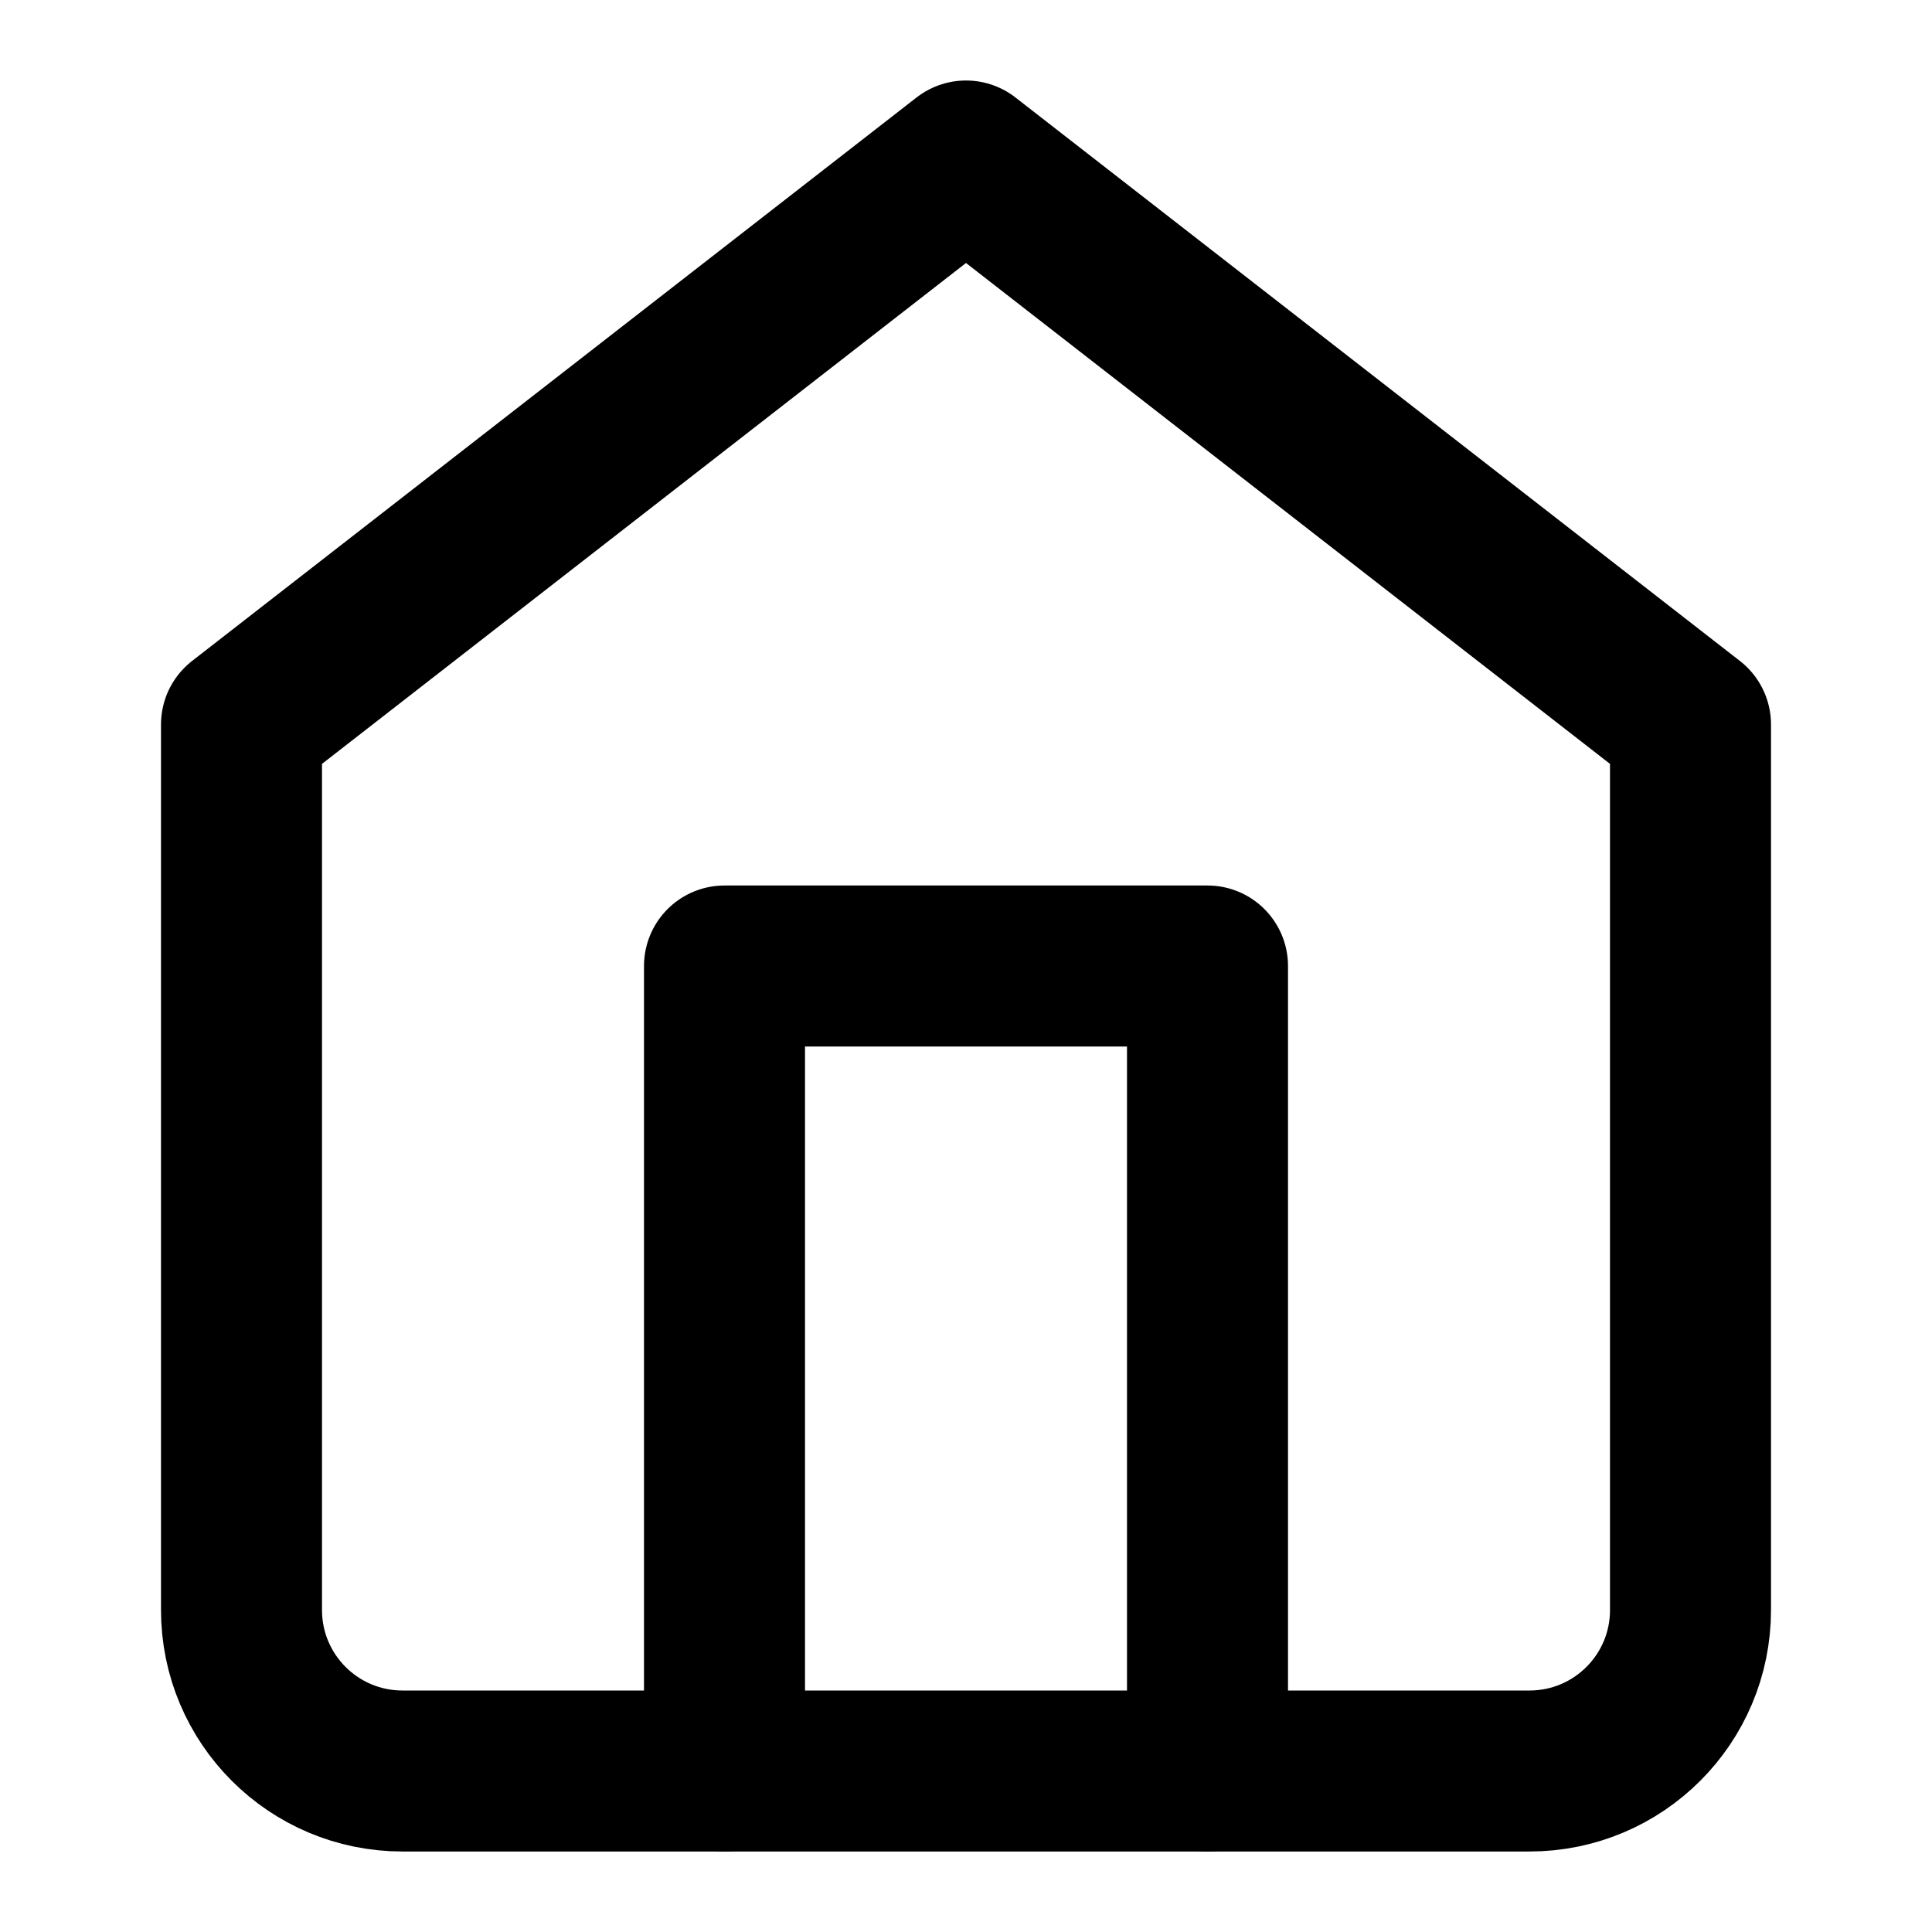
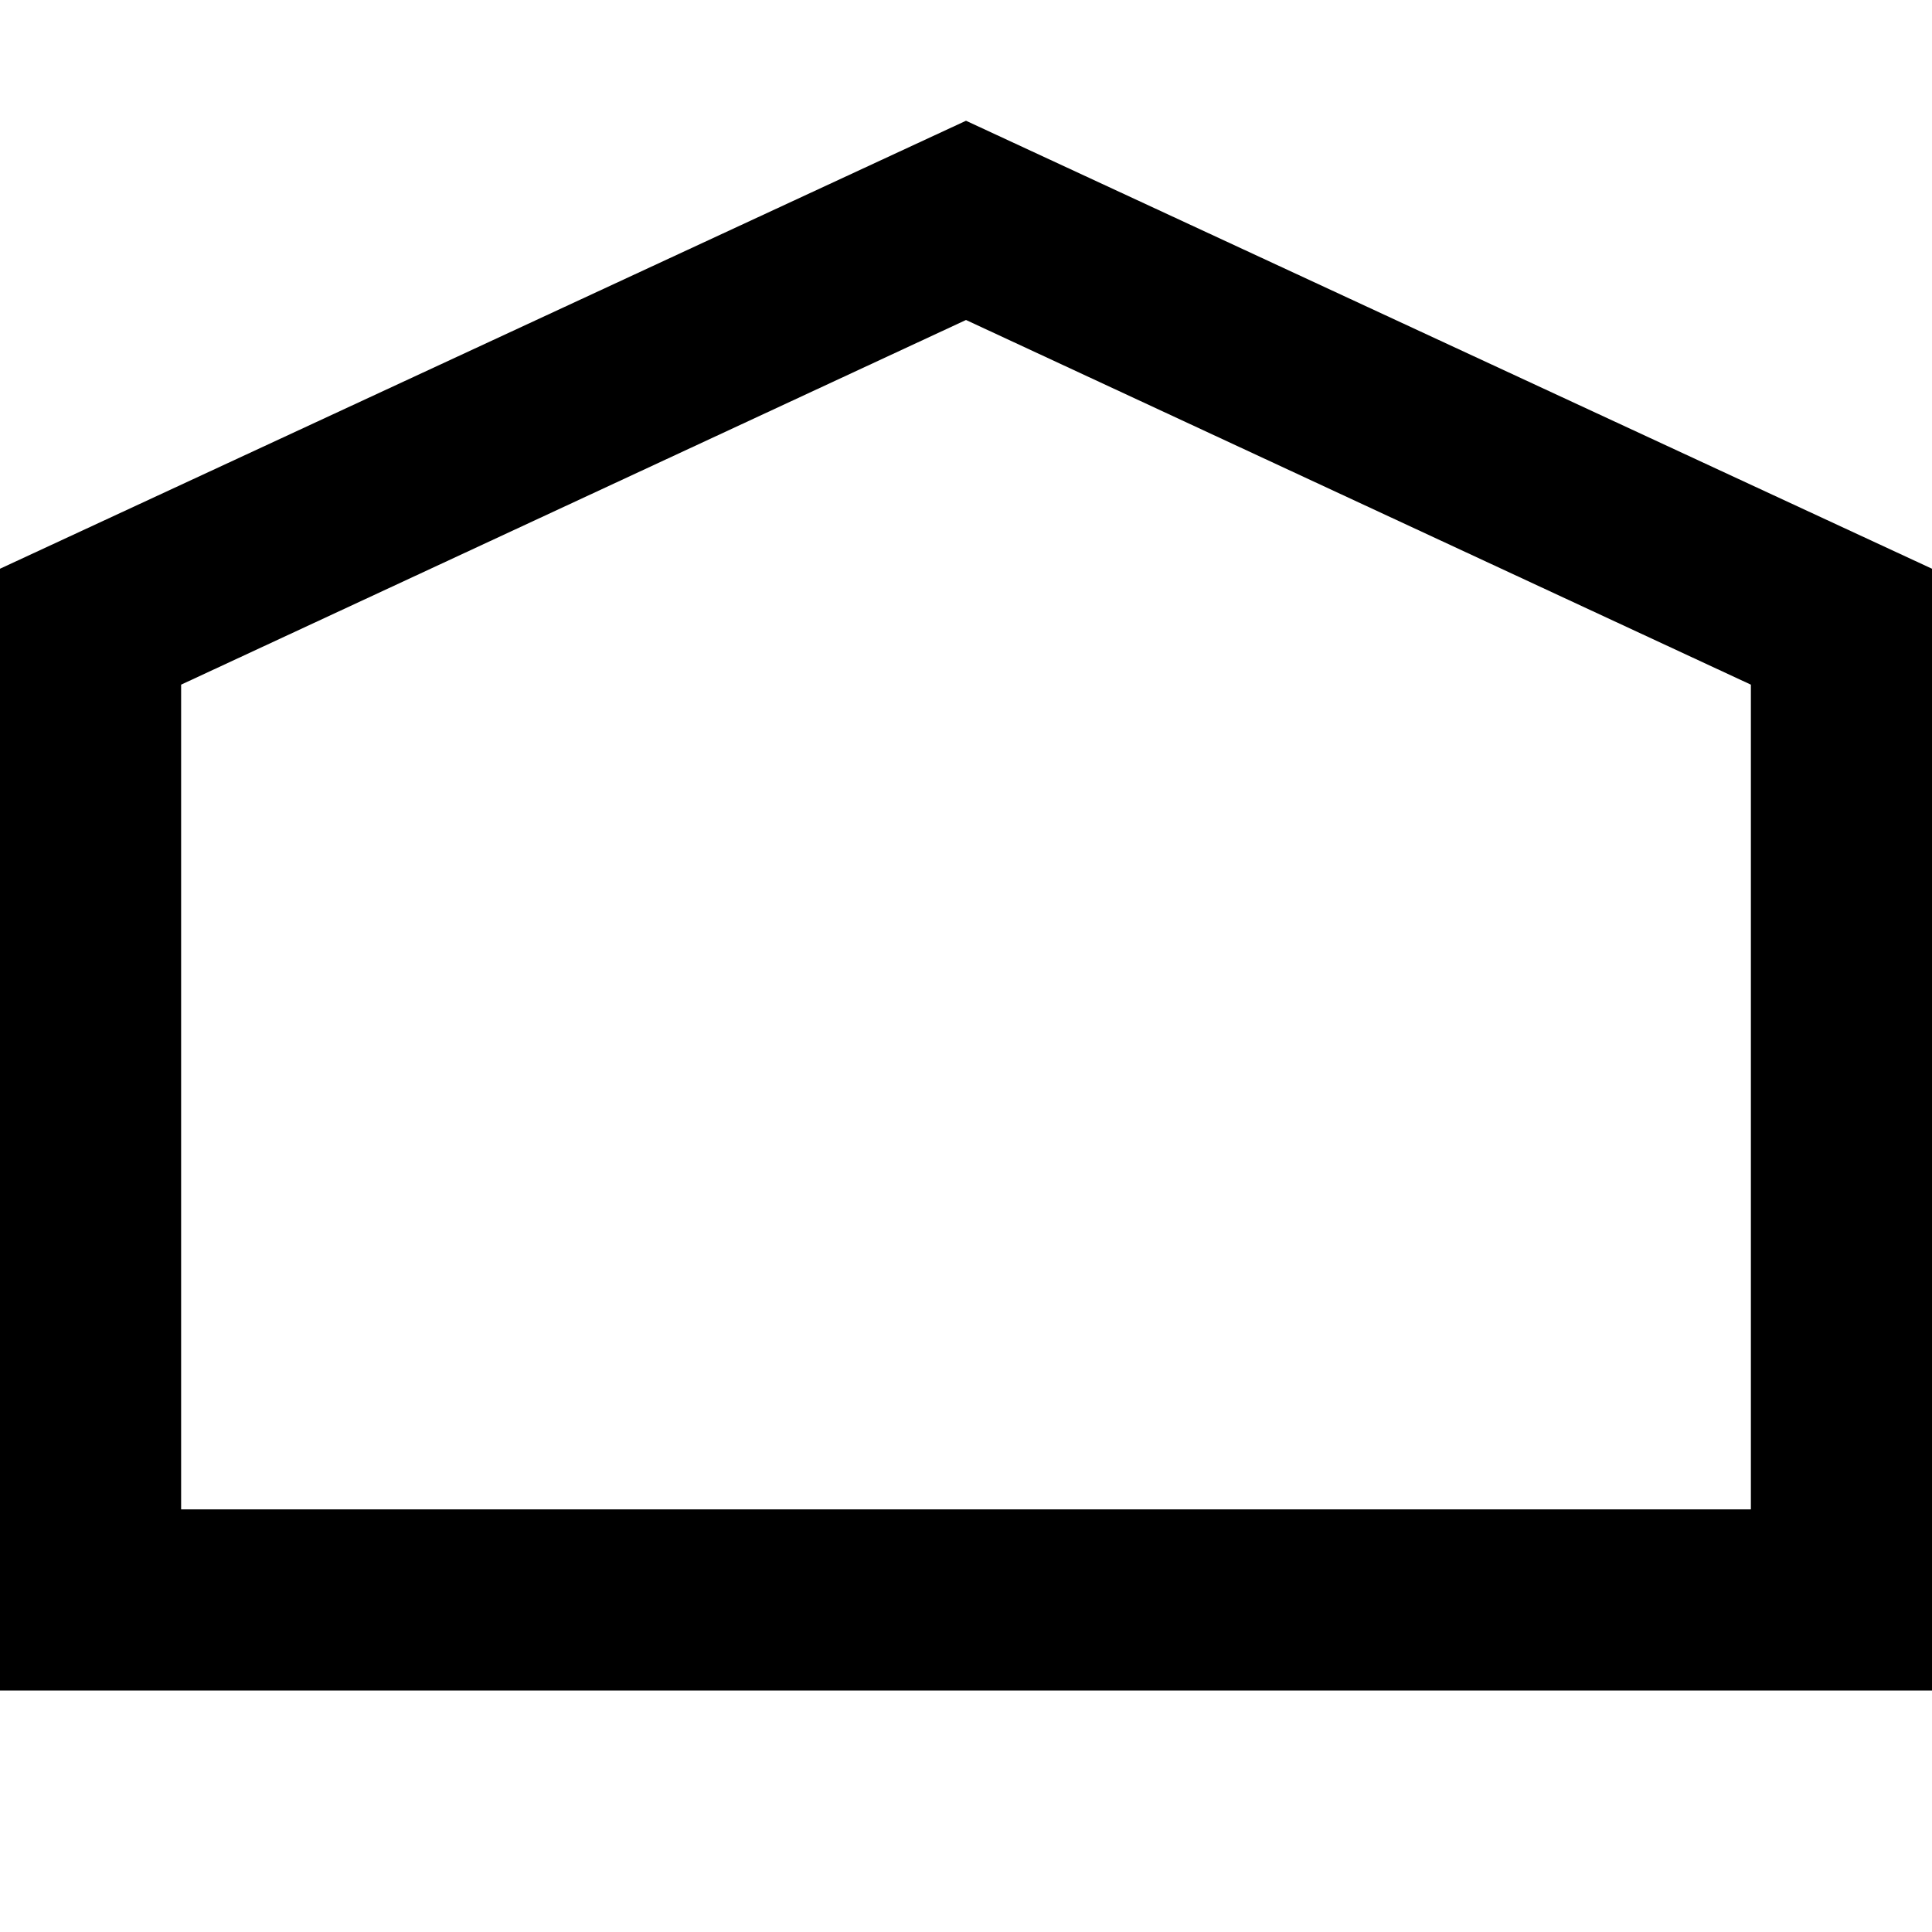
- <svg xmlns="http://www.w3.org/2000/svg" width="24px" height="24px" viewBox="0 0 24 24">
-   <g stroke="none" stroke-width="1" fill="none" fill-rule="evenodd" stroke-linecap="round" stroke-linejoin="round">
-     <g transform="translate(3, 2)" stroke="#000000" stroke-width="2">
-       <path d="M0,7 L9,0 L18,7 L18,18 C18,19.105 17.105,20 16,20 L2,20 C0.895,20 0,19.105 0,18 L0,7 Z" />
-       <polyline points="6 20 6 10 12 10 12 20" />
-     </g>
-   </g>
+ <svg xmlns="http://www.w3.org/2000/svg" height="16" width="16">
+   <path d="M16 4.71 8 1 0 4.71V14h16zm-1.5 7.79h-13V5.67L8 2.65l6.5 3.02z" fill="currentColor" />
</svg>
